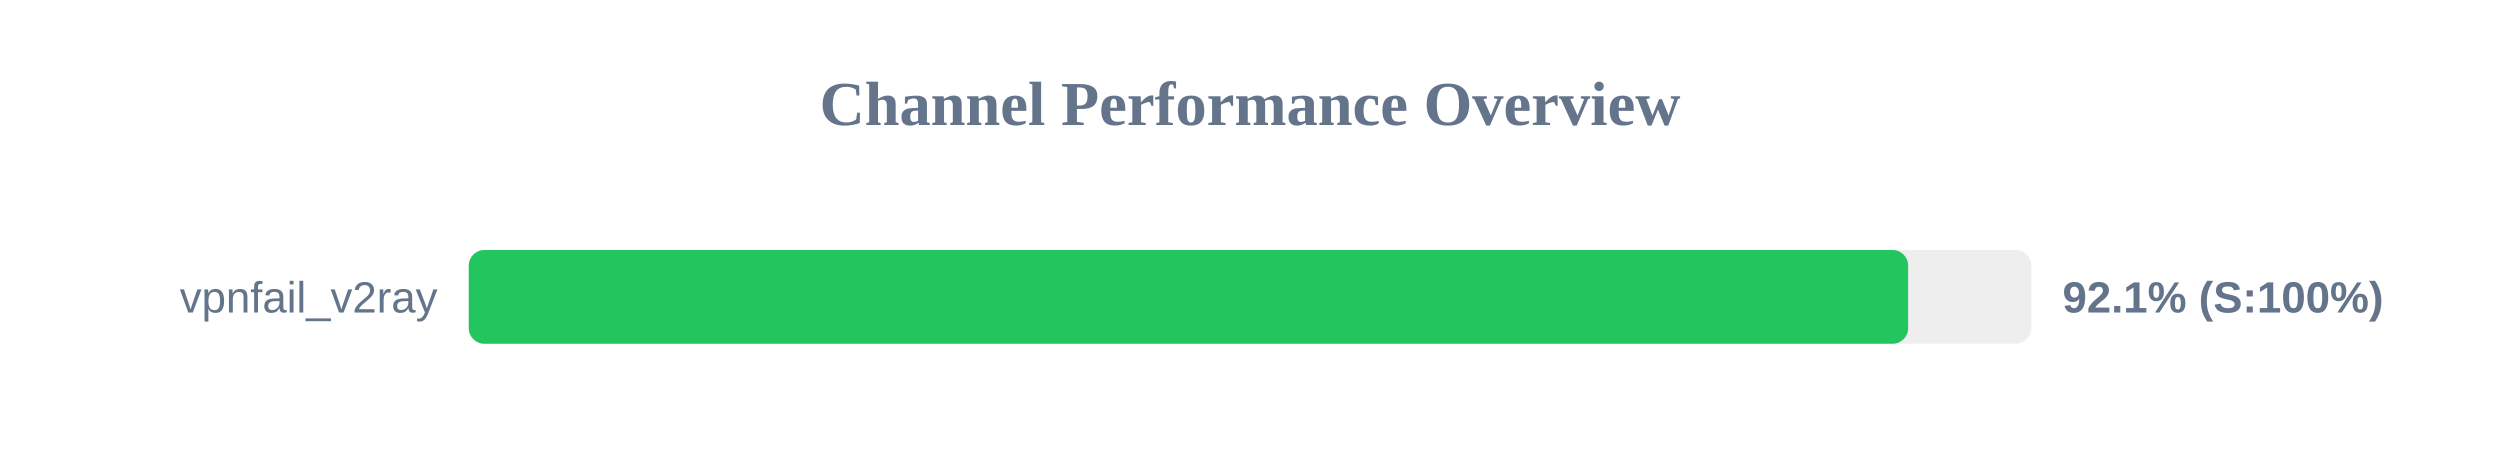
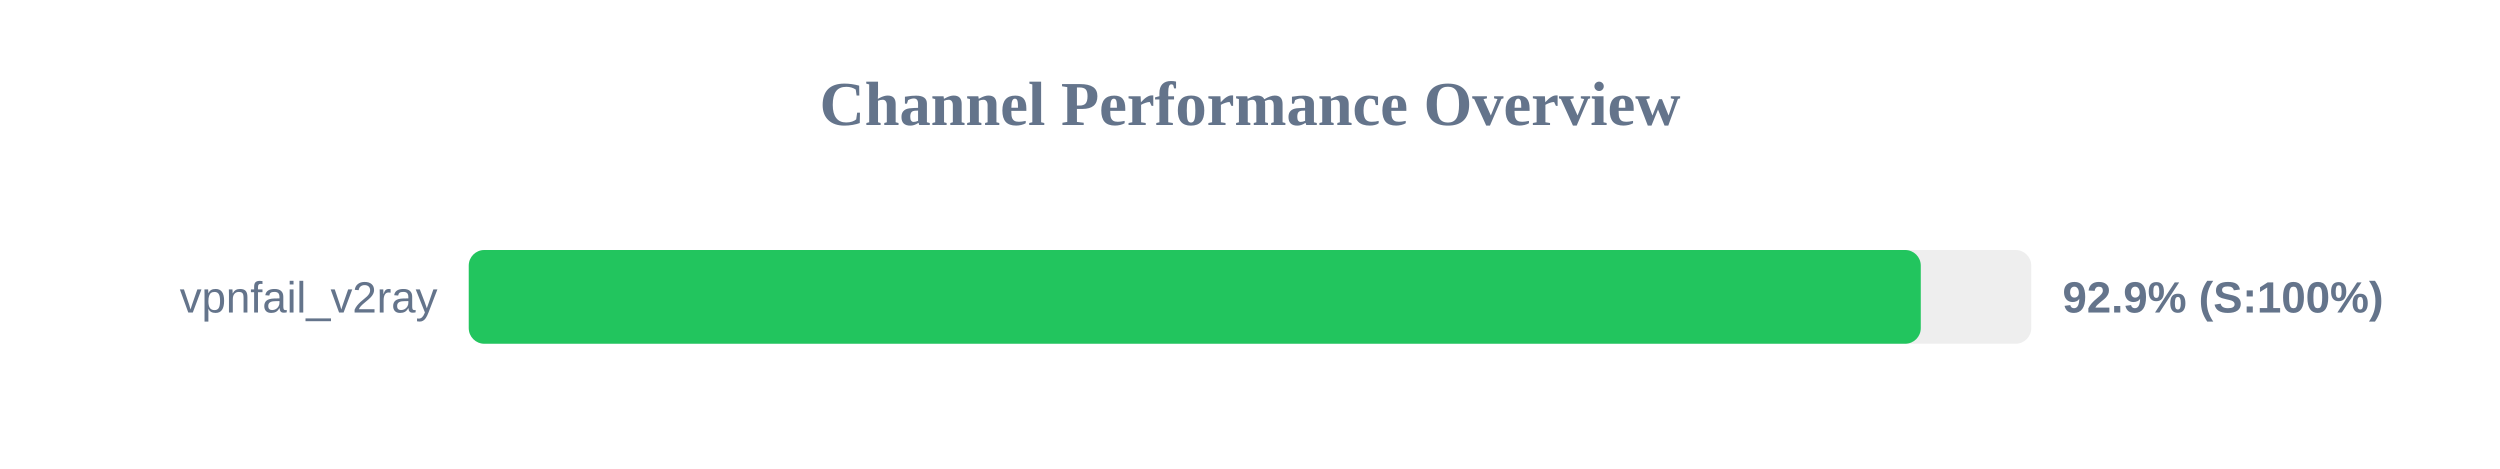
<svg xmlns="http://www.w3.org/2000/svg" width="800" height="150" version="1.1">
  <style>
        .row { font: 14px Arial; fill: #64748b; }
        .score { font: bold 14px Arial; fill: #64748b; }
    </style>
  <text x="400" y="40" text-anchor="middle" font-size="20px" font-weight="bold" fill="#64748b">Channel Performance Overview</text>
  <rect x="150" y="80" width="500" height="30" fill="#eee" rx="5" />
-   <rect x="150" y="80" width="460.6" height="30" fill="#22c55e" rx="5" />
+   <rect x="150" y="80" width="464.65" height="30" fill="#22c55e" rx="5" />
  <text x="140" y="100" text-anchor="end" class="row">vpnfail_v2ray</text>
-   <text x="660" y="100" text-anchor="start" class="score">92.1% (S:100%)</text>
+   <text x="660" y="100" text-anchor="start" class="score">92.9% (S:100%)</text>
</svg>
